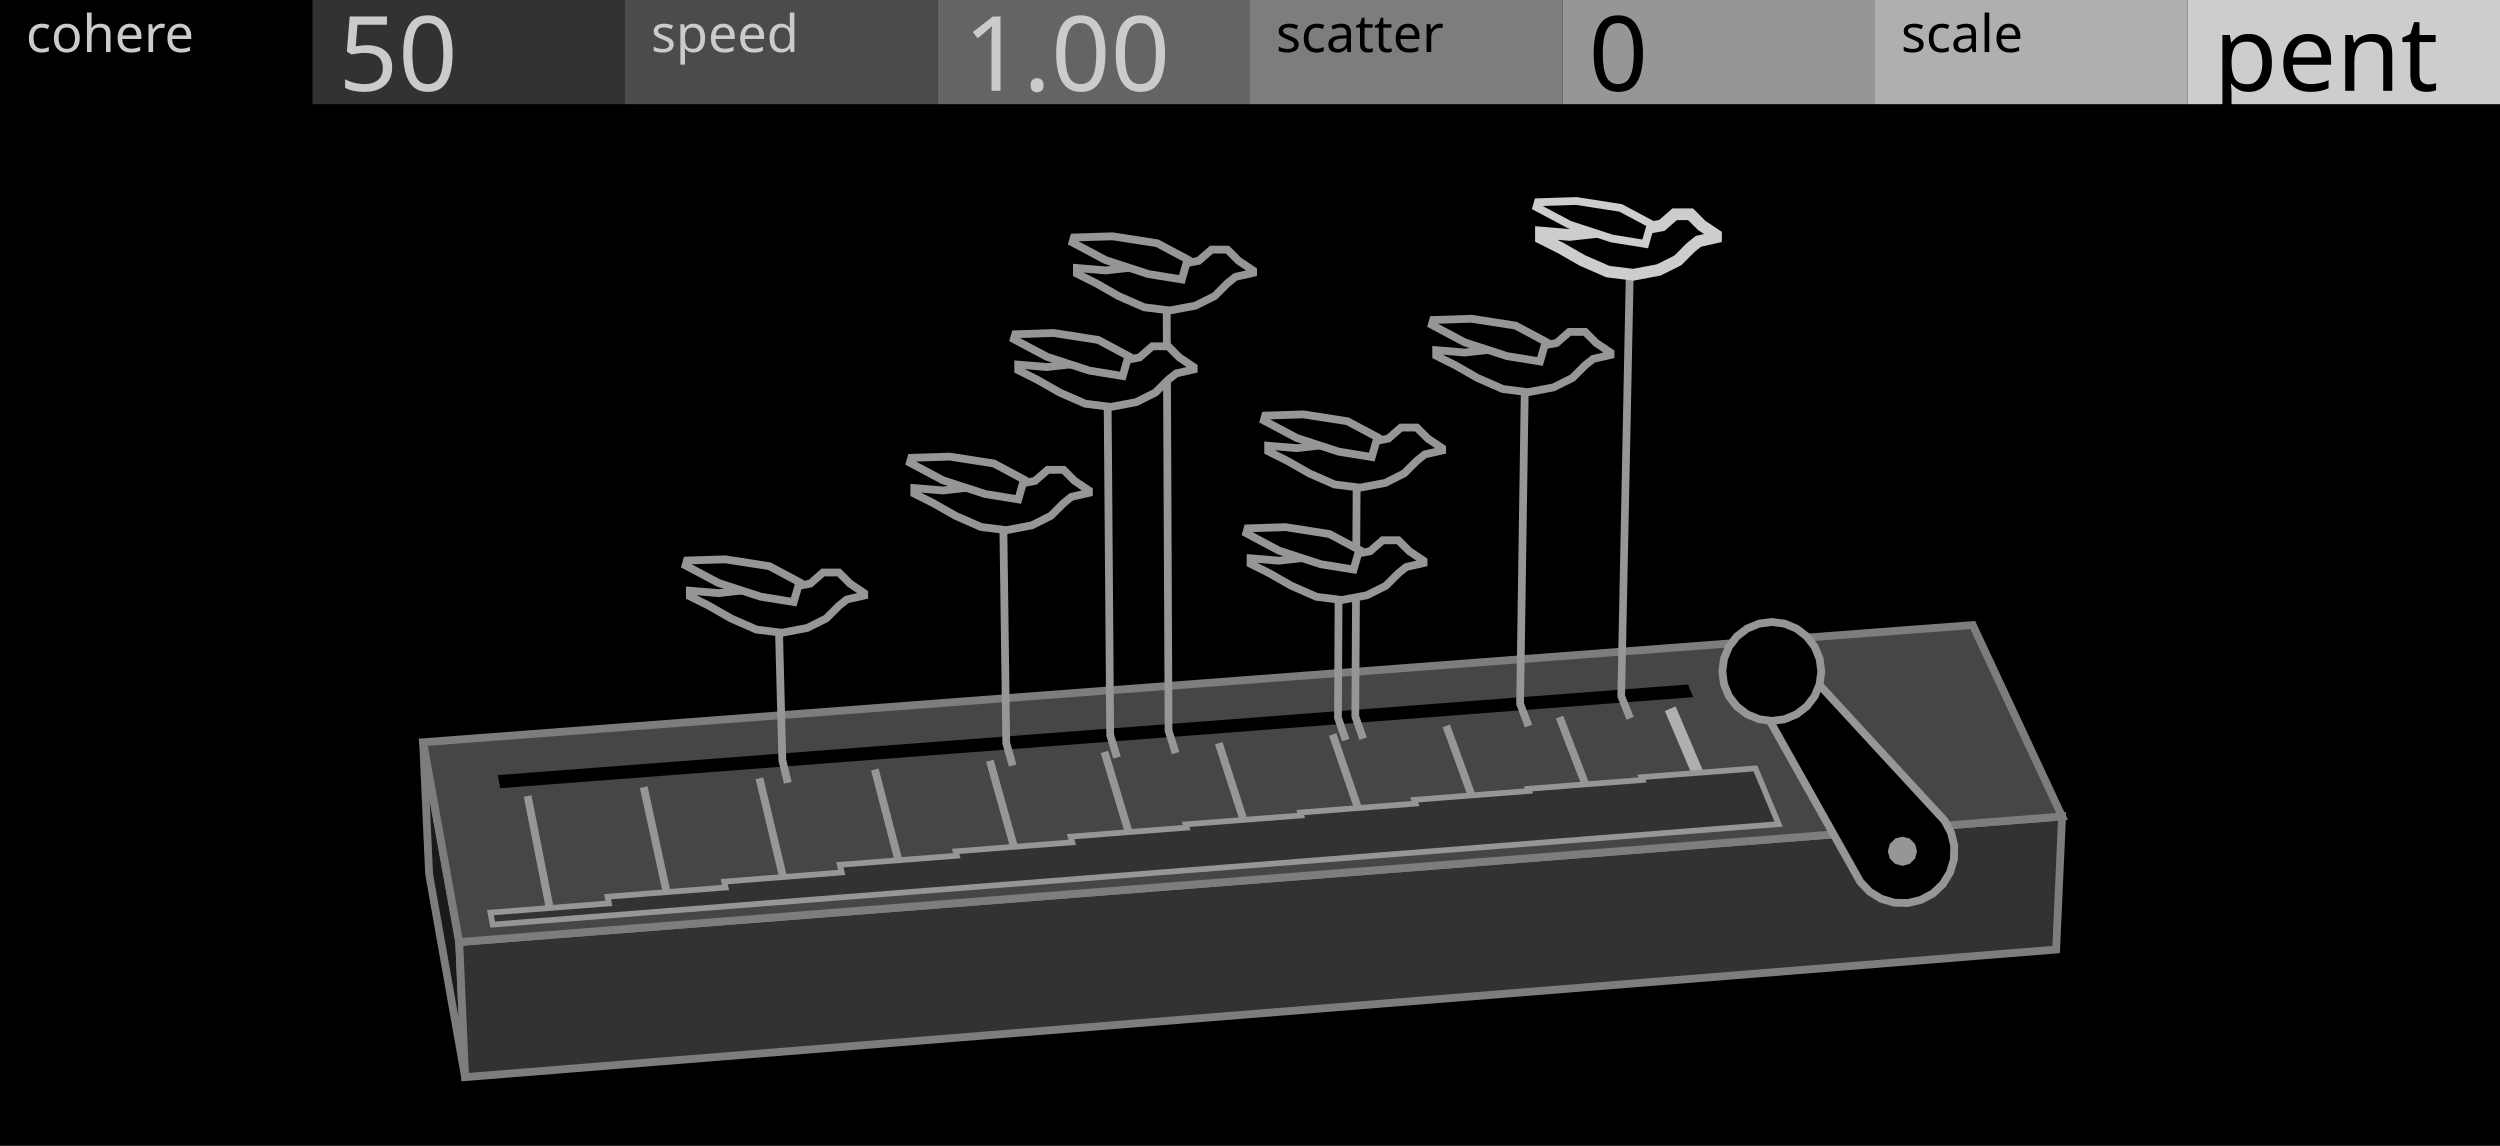
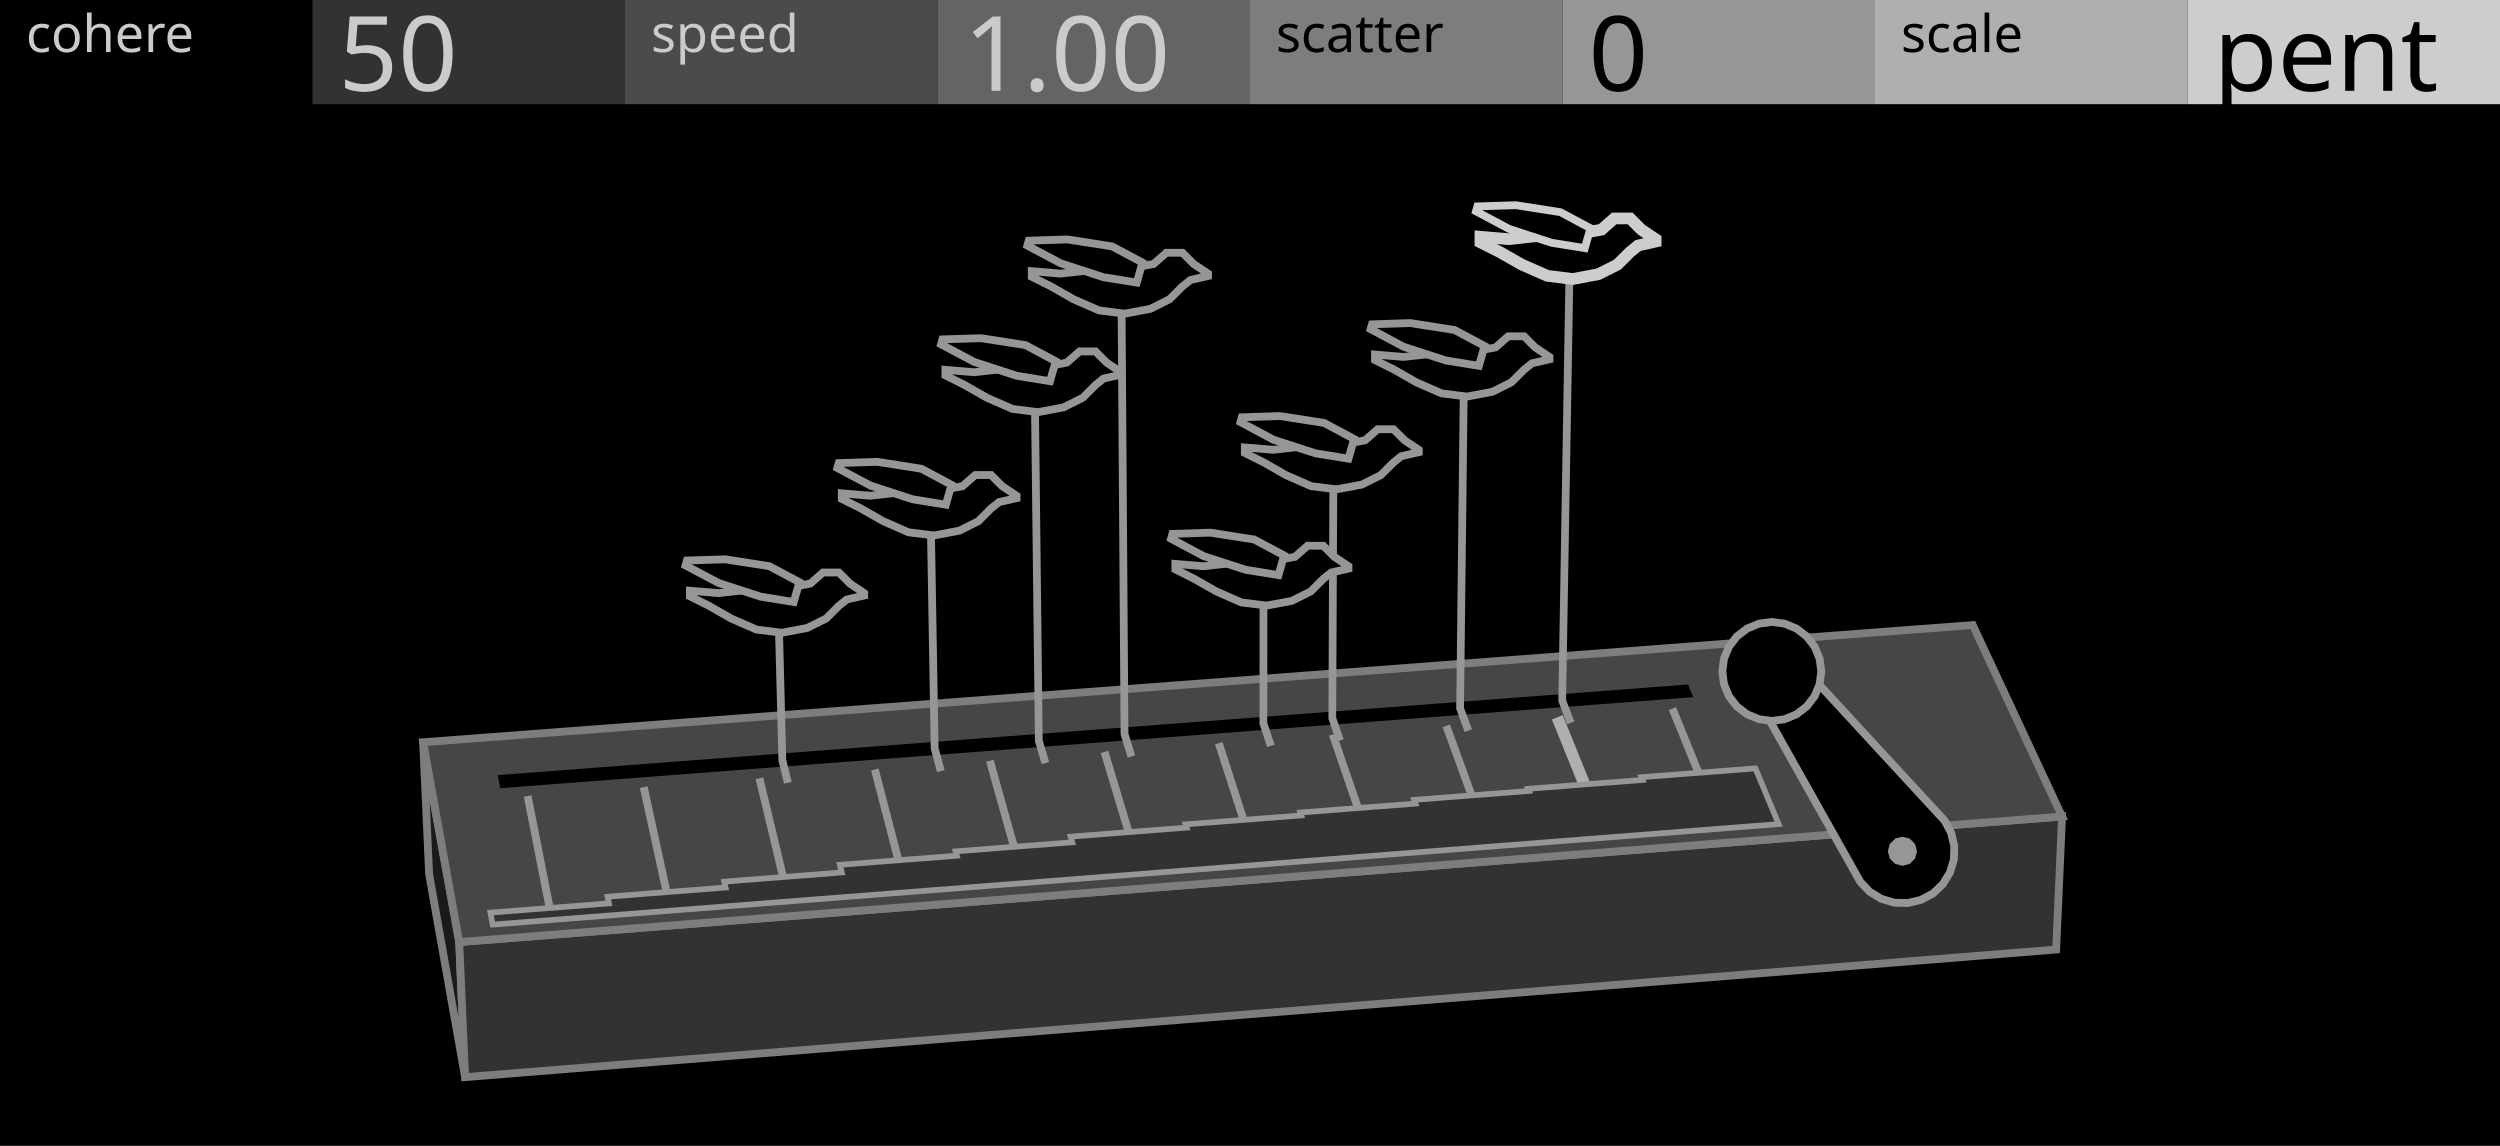
<svg xmlns="http://www.w3.org/2000/svg" width="480" height="220" viewBox="0 0 480 220">
  <g id="preview_canvas">
    <rect x="0" y="0" width="480" height="220" fill="#000000" stroke="none" />
  </g>
  <g id="preview_header">
    <rect x="0" y="0" width="60" height="20" fill="#000000" stroke="none" />
    <rect x="60" y="0" width="60" height="20" fill="#323232" stroke="none" />
    <rect x="120" y="0" width="60" height="20" fill="#4B4B4B" stroke="none" />
    <rect x="180" y="0" width="60" height="20" fill="#646464" stroke="none" />
    <rect x="240" y="0" width="60" height="20" fill="#7D7D7D" stroke="none" />
    <rect x="300" y="0" width="60" height="20" fill="#969696" stroke="none" />
    <rect x="360" y="0" width="60" height="20" fill="#AFAFAF" stroke="none" />
    <rect x="420" y="0" width="60" height="20" fill="#CDCDCD" stroke="none" />
    <text transform="matrix(1 0 0 1 5 10)" fill="#CBCBCB" stroke="none" font-family="UniversNextPro-Light" font-size="10px">cohere</text>
    <text transform="matrix(1 0 0 1 125 10)" fill="#CBCBCB" stroke="none" font-family="UniversNextPro-Light" font-size="10px">speed</text>
    <text transform="matrix(1 0 0 1 245 10)" fill="#000000" stroke="none" font-family="UniversNextPro-Light" font-size="10px">scatter</text>
    <text transform="matrix(1 0 0 1 365 10)" fill="#000000" stroke="none" font-family="UniversNextPro-Light" font-size="10px">scale</text>
    <text transform="matrix(1 0 0 1 65 17.44)" fill="#CBCBCB" stroke="none" font-family="UniversNextPro-Light" font-size="20px">50</text>
    <text transform="matrix(1 0 0 1 185 17.44)" fill="#CBCBCB" stroke="none" font-family="UniversNextPro-Light" font-size="20px">1.00</text>
    <text transform="matrix(1 0 0 1 305 17.44)" fill="#000000" stroke="none" font-family="UniversNextPro-Light" font-size="20px">0</text>
    <text transform="matrix(1 0 0 1 425 17.44)" fill="#000000" stroke="none" font-family="UniversNextPro-Light" font-size="20px">pent</text>
  </g>
  <path d="M 88.17 180.87 L 81.24 142.51 L 82.39 167.83 L 89.3 206.81 Z" fill="#1A1A1A" stroke="#7D7D7D" stroke-width="1.5" />
  <path d="M 88.17 180.87 L 395.92 156.76 L 394.78 182.31 L 89.3 206.81 Z" fill="#323232" stroke="#7D7D7D" stroke-width="1.5" />
  <path d="M 88.17 180.87 L 395.92 156.76 L 378.77 120.01 L 81.24 142.51 Z" fill="#464646" stroke="#7D7D7D" stroke-width="1.5" />
  <path d="M 96.05 151.33 L 325.09 133.85 L 324.1 131.42 L 95.57 148.82 Z" fill="#000000" stroke="none" stroke-width="0" />
  <path d="M 106.61 175.83 L 102.04 152.69 L 100.57 152.98 L 105.13 176.12 Z" fill="#969696" stroke="none" stroke-width="0" />
  <path d="M 129.36 174.04 L 124.33 150.97 L 122.86 151.29 L 127.89 174.36 Z" fill="#969696" stroke="none" stroke-width="0" />
  <path d="M 152.04 172.25 L 146.54 149.26 L 145.09 149.61 L 150.58 172.6 Z" fill="#969696" stroke="none" stroke-width="0" />
  <path d="M 174.65 170.47 L 168.69 147.55 L 167.24 147.93 L 173.2 170.85 Z" fill="#969696" stroke="none" stroke-width="0" />
  <path d="M 197.18 168.7 L 190.77 145.85 L 189.33 146.26 L 195.74 169.1 Z" fill="#969696" stroke="none" stroke-width="0" />
  <path d="M 219.65 166.93 L 212.78 144.15 L 211.34 144.59 L 218.21 167.36 Z" fill="#969696" stroke="none" stroke-width="0" />
  <path d="M 242.04 165.16 L 234.72 142.46 L 233.29 142.92 L 240.61 165.62 Z" fill="#969696" stroke="none" stroke-width="0" />
  <path d="M 264.36 163.41 L 256.59 140.78 L 255.17 141.26 L 262.94 163.89 Z" fill="#969696" stroke="none" stroke-width="0" />
  <path d="M 286.61 161.66 L 278.39 139.1 L 276.98 139.61 L 285.2 162.17 Z" fill="#969696" stroke="none" stroke-width="0" />
-   <path d="M 308.79 159.91 L 300.13 137.42 L 298.73 137.96 L 307.39 160.45 Z" fill="#969696" stroke="none" stroke-width="0" />
-   <path d="M 331.24 158.01 L 321.72 135.63 L 319.65 136.51 L 329.17 158.89 Z" fill="#AFAFAF" stroke="none" stroke-width="0" />
+   <path d="M 309.13 159.76 L 300.05 137.3 L 297.97 138.15 L 307.04 160.6 Z" fill="#AFAFAF" stroke="none" stroke-width="0" />
+   <path d="M 330.9 158.17 L 321.8 135.75 L 320.41 136.32 L 329.51 158.73 Z" fill="#969696" stroke="none" stroke-width="0" />
  <path d="M 94.59 177.52 L 341.5 158.23 L 337.04 147.53 L 315.16 149.22 L 315.37 149.75 L 293.41 151.45 L 293.57 151.86 L 271.53 153.57 L 271.78 154.29 L 249.66 156 L 249.84 156.56 L 227.64 158.28 L 227.84 158.9 L 205.55 160.63 L 205.87 161.72 L 183.49 163.46 L 183.72 164.3 L 161.25 166.04 L 161.62 167.51 L 139.05 169.27 L 139.31 170.4 L 116.65 172.17 L 116.92 173.45 L 94.16 175.22 Z" fill="#323232" stroke="#969696" stroke-width="1.1" />
  <path d="M 373.36 157.56 L 374.6 159.86 L 375.21 162.39 L 375.15 165 L 374.4 167.51 L 373.04 169.73 L 371.15 171.53 L 368.85 172.77 L 366.31 173.38 L 363.7 173.32 L 361.2 172.57 L 358.98 171.21 L 357.18 169.32 L 336.14 131.86 L 344.23 125.98 Z" fill="#000000" stroke="#969696" stroke-width="1.5" />
  <path d="M 368.07 163.44 L 367.69 164.84 L 366.67 165.86 L 365.27 166.24 L 363.87 165.86 L 362.84 164.84 L 362.47 163.44 L 362.84 162.04 L 363.87 161.01 L 365.27 160.64 L 366.67 161.01 L 367.69 162.04 Z" fill="#969696" stroke="none" stroke-width="0" />
  <path d="M 349.69 128.92 L 349.36 131.38 L 348.41 133.67 L 346.9 135.63 L 344.94 137.14 L 342.64 138.09 L 340.19 138.42 L 337.73 138.09 L 335.44 137.14 L 333.47 135.63 L 331.96 133.67 L 331.01 131.38 L 330.69 128.92 L 331.01 126.46 L 331.96 124.17 L 333.47 122.2 L 335.44 120.69 L 337.73 119.74 L 340.19 119.42 L 342.64 119.74 L 344.94 120.69 L 346.9 122.2 L 348.41 124.17 L 349.36 126.46 Z" fill="#000000" stroke="#969696" stroke-width="1.5" />
  <path d="M 152 150.12 L 150.95 145.83 L 150.25 118.43 L 148.75 118.46 L 149.46 146.03 L 150.54 150.47 Z" fill="#969696" stroke="none" stroke-width="0" />
-   <path d="M 195.15 146.78 L 193.94 142.54 L 193.36 98.73 L 191.86 98.75 L 192.46 142.76 L 193.71 147.19 Z" fill="#969696" stroke="none" stroke-width="0" />
-   <path d="M 215.18 145.24 L 213.9 141.02 L 213.4 75.06 L 211.9 75.07 L 212.41 141.24 L 213.75 145.67 Z" fill="#969696" stroke="none" stroke-width="0" />
-   <path d="M 226.43 144.37 L 225.1 140.16 L 224.74 56.53 L 223.24 56.54 L 223.62 140.39 L 225 144.82 Z" fill="#969696" stroke="none" stroke-width="0" />
-   <path d="M 259.09 141.85 L 257.63 137.67 L 257.77 112.18 L 256.27 112.17 L 256.15 137.92 L 257.67 142.34 Z" fill="#969696" stroke="none" stroke-width="0" />
-   <path d="M 262.43 141.59 L 260.96 137.42 L 261.24 90.59 L 259.74 90.59 L 259.48 137.66 L 261.01 142.09 Z" fill="#969696" stroke="none" stroke-width="0" />
-   <path d="M 294.18 139.14 L 292.6 135 L 293.54 72.26 L 292.04 72.24 L 291.12 135.26 L 292.78 139.67 Z" fill="#969696" stroke="none" stroke-width="0" />
-   <path d="M 313.67 137.64 L 312.01 133.52 L 313.72 49.71 L 312.22 49.68 L 310.54 133.78 L 312.28 138.19 Z" fill="#969696" stroke="none" stroke-width="0" />
+   <path d="M 181.36 147.85 L 180.2 143.59 L 179.45 99.74 L 177.95 99.77 L 178.71 143.8 L 179.91 148.24 Z" fill="#969696" stroke="none" stroke-width="0" />
+   <path d="M 201.43 146.3 L 200.19 142.06 L 199.44 76.05 L 197.94 76.07 L 198.71 142.28 L 199.99 146.72 Z" fill="#969696" stroke="none" stroke-width="0" />
+   <path d="M 217.95 145.03 L 216.65 140.81 L 216.08 57.14 L 214.58 57.15 L 215.16 141.03 L 216.51 145.46 Z" fill="#969696" stroke="none" stroke-width="0" />
+   <path d="M 244.72 142.96 L 243.31 138.77 L 243.34 113.25 L 241.84 113.25 L 241.83 139.01 L 243.29 143.43 Z" fill="#969696" stroke="none" stroke-width="0" />
+   <path d="M 257.99 141.93 L 256.54 137.76 L 256.76 90.92 L 255.26 90.91 L 255.06 138 L 256.57 142.42 Z" fill="#969696" stroke="none" stroke-width="0" />
+   <path d="M 282.62 140.03 L 281.08 135.88 L 281.81 73.1 L 280.31 73.09 L 279.6 136.13 L 281.21 140.55 Z" fill="#969696" stroke="none" stroke-width="0" />
+   <path d="M 302.29 138.52 L 300.68 134.38 L 302.12 50.52 L 300.62 50.5 L 299.2 134.64 L 300.89 139.06 Z" fill="#969696" stroke="none" stroke-width="0" />
  <path d="M 165.93 113.88 L 165.93 114.34 L 162.59 115.1 L 161.07 116.31 L 158.63 118.75 L 154.98 120.57 L 150.11 121.49 L 145.24 120.88 L 140.37 118.75 L 136.11 116.31 L 132.46 114.49 L 132.46 113.42 L 137.94 113.88 L 143.42 113.27 L 148.89 112.66 L 153.15 112.51 L 155.59 112.05 L 158.02 109.92 L 161.07 109.92 L 163.2 112.05 Z" fill="#000000" stroke="#969696" stroke-width="1.5" />
  <path d="M 152.39 115.59 L 146.04 114.56 L 137.94 111.92 L 131.62 108.56 L 131.89 107.62 L 139.24 107.39 L 147.72 108.71 L 153.49 111.79 Z" fill="#000000" stroke="#969696" stroke-width="1.5" />
-   <path d="M 209.07 94.17 L 209.07 94.63 L 205.72 95.39 L 204.2 96.61 L 201.76 99.04 L 198.1 100.87 L 193.22 101.79 L 188.35 101.18 L 183.47 99.04 L 179.2 96.61 L 175.55 94.78 L 175.55 93.71 L 181.03 94.17 L 186.52 93.56 L 192.01 92.95 L 196.27 92.8 L 198.71 92.34 L 201.15 90.21 L 204.2 90.21 L 206.33 92.34 Z" fill="#000000" stroke="#969696" stroke-width="1.5" />
-   <path d="M 195.51 95.88 L 189.15 94.85 L 181.03 92.21 L 174.7 88.84 L 174.97 87.9 L 182.33 87.67 L 190.83 88.99 L 196.6 92.08 Z" fill="#000000" stroke="#969696" stroke-width="1.5" />
-   <path d="M 229.19 70.47 L 229.19 70.93 L 225.82 71.7 L 224.29 72.92 L 221.84 75.37 L 218.16 77.21 L 213.26 78.13 L 208.36 77.51 L 203.46 75.37 L 199.18 72.92 L 195.5 71.08 L 195.5 70.01 L 201.01 70.47 L 206.53 69.86 L 212.04 69.25 L 216.33 69.09 L 218.78 68.63 L 221.23 66.49 L 224.29 66.49 L 226.43 68.63 Z" fill="#000000" stroke="#969696" stroke-width="1.5" />
-   <path d="M 215.56 72.2 L 209.17 71.16 L 201.01 68.5 L 194.65 65.12 L 194.92 64.18 L 202.32 63.94 L 210.86 65.27 L 216.66 68.37 Z" fill="#000000" stroke="#969696" stroke-width="1.5" />
-   <path d="M 240.59 51.92 L 240.59 52.39 L 237.21 53.16 L 235.67 54.39 L 233.21 56.85 L 229.52 58.69 L 224.6 59.61 L 219.68 59 L 214.76 56.85 L 210.46 54.39 L 206.77 52.54 L 206.77 51.46 L 212.3 51.92 L 217.84 51.31 L 223.37 50.69 L 227.68 50.54 L 230.14 50.08 L 232.6 47.93 L 235.67 47.93 L 237.82 50.08 Z" fill="#000000" stroke="#969696" stroke-width="1.5" />
-   <path d="M 226.91 53.66 L 220.49 52.62 L 212.3 49.95 L 205.91 46.55 L 206.19 45.6 L 213.61 45.37 L 222.18 46.7 L 228.01 49.81 Z" fill="#000000" stroke="#969696" stroke-width="1.5" />
-   <path d="M 273.32 107.65 L 273.32 108.1 L 270 108.86 L 268.49 110.07 L 266.07 112.48 L 262.45 114.29 L 257.62 115.2 L 252.79 114.59 L 247.96 112.48 L 243.73 110.07 L 240.11 108.25 L 240.11 107.2 L 245.55 107.65 L 250.98 107.05 L 256.41 106.44 L 260.64 106.29 L 263.05 105.84 L 265.47 103.73 L 268.49 103.73 L 270.6 105.84 Z" fill="#000000" stroke="#969696" stroke-width="1.5" />
-   <path d="M 259.89 109.35 L 253.58 108.33 L 245.54 105.71 L 239.28 102.37 L 239.54 101.45 L 246.83 101.21 L 255.25 102.53 L 260.97 105.58 Z" fill="#000000" stroke="#969696" stroke-width="1.5" />
-   <path d="M 276.89 86.04 L 276.89 86.49 L 273.55 87.25 L 272.03 88.47 L 269.6 90.89 L 265.96 92.72 L 261.1 93.63 L 256.24 93.02 L 251.38 90.89 L 247.13 88.47 L 243.49 86.64 L 243.49 85.58 L 248.96 86.04 L 254.42 85.43 L 259.89 84.82 L 264.14 84.67 L 266.56 84.21 L 268.99 82.09 L 272.03 82.09 L 274.15 84.21 Z" fill="#000000" stroke="#969696" stroke-width="1.5" />
-   <path d="M 263.38 87.75 L 257.04 86.72 L 248.95 84.08 L 242.65 80.73 L 242.92 79.8 L 250.25 79.56 L 258.71 80.88 L 264.47 83.95 Z" fill="#000000" stroke="#969696" stroke-width="1.5" />
-   <path d="M 309.22 67.69 L 309.22 68.15 L 305.87 68.91 L 304.35 70.12 L 301.91 72.56 L 298.26 74.38 L 293.39 75.3 L 288.53 74.69 L 283.66 72.56 L 279.4 70.12 L 275.75 68.3 L 275.75 67.23 L 281.22 67.69 L 286.7 67.08 L 292.18 66.47 L 296.44 66.32 L 298.87 65.86 L 301.3 63.73 L 304.35 63.73 L 306.48 65.86 Z" fill="#000000" stroke="#969696" stroke-width="1.5" />
-   <path d="M 295.68 69.4 L 289.33 68.37 L 281.22 65.73 L 274.9 62.37 L 275.17 61.44 L 282.52 61.2 L 291 62.52 L 296.77 65.6 Z" fill="#000000" stroke="#969696" stroke-width="1.5" />
-   <path d="M 329.47 45.11 L 329.47 45.57 L 326.11 46.33 L 324.58 47.55 L 322.14 50 L 318.47 51.83 L 313.58 52.75 L 308.69 52.14 L 303.8 50 L 299.52 47.55 L 295.86 45.72 L 295.86 44.65 L 301.36 45.11 L 306.86 44.5 L 312.36 43.89 L 316.64 43.73 L 319.08 43.28 L 321.53 41.14 L 324.58 41.14 L 326.72 43.28 Z" fill="#000000" stroke="#CDCDCD" stroke-width="2.25" />
-   <path d="M 315.88 46.83 L 309.5 45.8 L 301.35 43.14 L 295.01 39.77 L 295.28 38.83 L 302.66 38.59 L 311.18 39.92 L 316.97 43.01 Z" fill="#000000" stroke="#CDCDCD" stroke-width="1.5" />
+   <path d="M 195.18 95.18 L 195.18 95.64 L 191.82 96.4 L 190.29 97.62 L 187.85 100.06 L 184.19 101.89 L 179.31 102.81 L 174.43 102.2 L 169.55 100.06 L 165.28 97.62 L 161.62 95.79 L 161.62 94.72 L 167.11 95.18 L 172.6 94.57 L 178.09 93.96 L 182.36 93.81 L 184.8 93.35 L 187.24 91.21 L 190.29 91.21 L 192.43 93.35 Z" fill="#000000" stroke="#969696" stroke-width="1.5" />
+   <path d="M 181.6 96.9 L 175.23 95.87 L 167.1 93.22 L 160.77 89.85 L 161.04 88.91 L 168.41 88.67 L 176.91 90 L 182.69 93.09 Z" fill="#000000" stroke="#969696" stroke-width="1.5" />
+   <path d="M 215.24 71.47 L 215.24 71.92 L 211.87 72.69 L 210.34 73.92 L 207.89 76.37 L 204.21 78.21 L 199.3 79.13 L 194.4 78.52 L 189.49 76.37 L 185.2 73.92 L 181.52 72.08 L 181.52 71.01 L 187.04 71.47 L 192.56 70.85 L 198.08 70.24 L 202.37 70.09 L 204.82 69.63 L 207.27 67.48 L 210.34 67.48 L 212.48 69.63 Z" fill="#000000" stroke="#969696" stroke-width="1.5" />
+   <path d="M 201.6 73.19 L 195.2 72.15 L 187.04 69.49 L 180.68 66.11 L 180.95 65.16 L 188.35 64.93 L 196.89 66.26 L 202.7 69.36 Z" fill="#000000" stroke="#969696" stroke-width="1.5" />
+   <path d="M 231.95 52.53 L 231.95 52.99 L 228.56 53.76 L 227.03 54.99 L 224.56 57.45 L 220.87 59.3 L 215.95 60.22 L 211.03 59.61 L 206.1 57.45 L 201.79 54.99 L 198.1 53.15 L 198.1 52.07 L 203.64 52.53 L 209.18 51.91 L 214.72 51.3 L 219.03 51.15 L 221.49 50.68 L 223.95 48.53 L 227.03 48.53 L 229.18 50.68 Z" fill="#000000" stroke="#969696" stroke-width="1.5" />
+   <path d="M 218.26 54.26 L 211.83 53.22 L 203.64 50.55 L 197.25 47.15 L 197.52 46.21 L 204.95 45.97 L 213.53 47.31 L 219.36 50.42 Z" fill="#000000" stroke="#969696" stroke-width="1.5" />
+   <path d="M 258.91 108.72 L 258.91 109.17 L 255.59 109.93 L 254.08 111.14 L 251.66 113.55 L 248.03 115.37 L 243.2 116.27 L 238.36 115.67 L 233.53 113.55 L 229.3 111.14 L 225.67 109.32 L 225.67 108.27 L 231.11 108.72 L 236.55 108.11 L 241.99 107.51 L 246.22 107.36 L 248.64 106.91 L 251.05 104.79 L 254.08 104.79 L 256.19 106.91 Z" fill="#000000" stroke="#969696" stroke-width="1.5" />
+   <path d="M 245.47 110.42 L 239.16 109.4 L 231.11 106.78 L 224.84 103.44 L 225.1 102.51 L 232.4 102.27 L 240.82 103.59 L 246.55 106.65 Z" fill="#000000" stroke="#969696" stroke-width="1.5" />
+   <path d="M 272.41 86.36 L 272.41 86.82 L 269.07 87.58 L 267.55 88.79 L 265.12 91.22 L 261.48 93.04 L 256.62 93.95 L 251.76 93.35 L 246.9 91.22 L 242.65 88.79 L 239.01 86.97 L 239.01 85.91 L 244.47 86.36 L 249.94 85.75 L 255.41 85.15 L 259.66 84.99 L 262.09 84.54 L 264.52 82.41 L 267.55 82.41 L 269.68 84.54 Z" fill="#000000" stroke="#969696" stroke-width="1.5" />
+   <path d="M 258.9 88.07 L 252.56 87.04 L 244.47 84.41 L 238.17 81.05 L 238.43 80.12 L 245.77 79.88 L 254.24 81.21 L 259.99 84.28 Z" fill="#000000" stroke="#969696" stroke-width="1.5" />
+   <path d="M 297.5 68.53 L 297.5 68.98 L 294.15 69.75 L 292.63 70.96 L 290.19 73.4 L 286.54 75.23 L 281.66 76.14 L 276.79 75.53 L 271.92 73.4 L 267.66 70.96 L 264 69.14 L 264 68.07 L 269.48 68.53 L 274.97 67.92 L 280.45 67.31 L 284.71 67.16 L 287.15 66.7 L 289.58 64.57 L 292.63 64.57 L 294.76 66.7 Z" fill="#000000" stroke="#969696" stroke-width="1.5" />
+   <path d="M 283.95 70.24 L 277.59 69.21 L 269.48 66.57 L 263.16 63.2 L 263.43 62.27 L 270.78 62.03 L 279.27 63.36 L 285.04 66.44 Z" fill="#000000" stroke="#969696" stroke-width="1.5" />
+   <path d="M 317.88 45.92 L 317.88 46.38 L 314.52 47.14 L 312.99 48.37 L 310.54 50.81 L 306.87 52.65 L 301.98 53.57 L 297.09 52.96 L 292.19 50.81 L 287.91 48.37 L 284.24 46.53 L 284.24 45.46 L 289.74 45.92 L 295.25 45.31 L 300.76 44.7 L 305.04 44.54 L 307.49 44.09 L 309.93 41.94 L 312.99 41.94 L 315.13 44.09 Z" fill="#000000" stroke="#CDCDCD" stroke-width="2.25" />
+   <path d="M 304.28 47.64 L 297.89 46.61 L 289.74 43.95 L 283.39 40.57 L 283.66 39.63 L 291.05 39.4 L 299.58 40.73 L 305.37 43.82 Z" fill="#000000" stroke="#CDCDCD" stroke-width="1.5" />
</svg>
